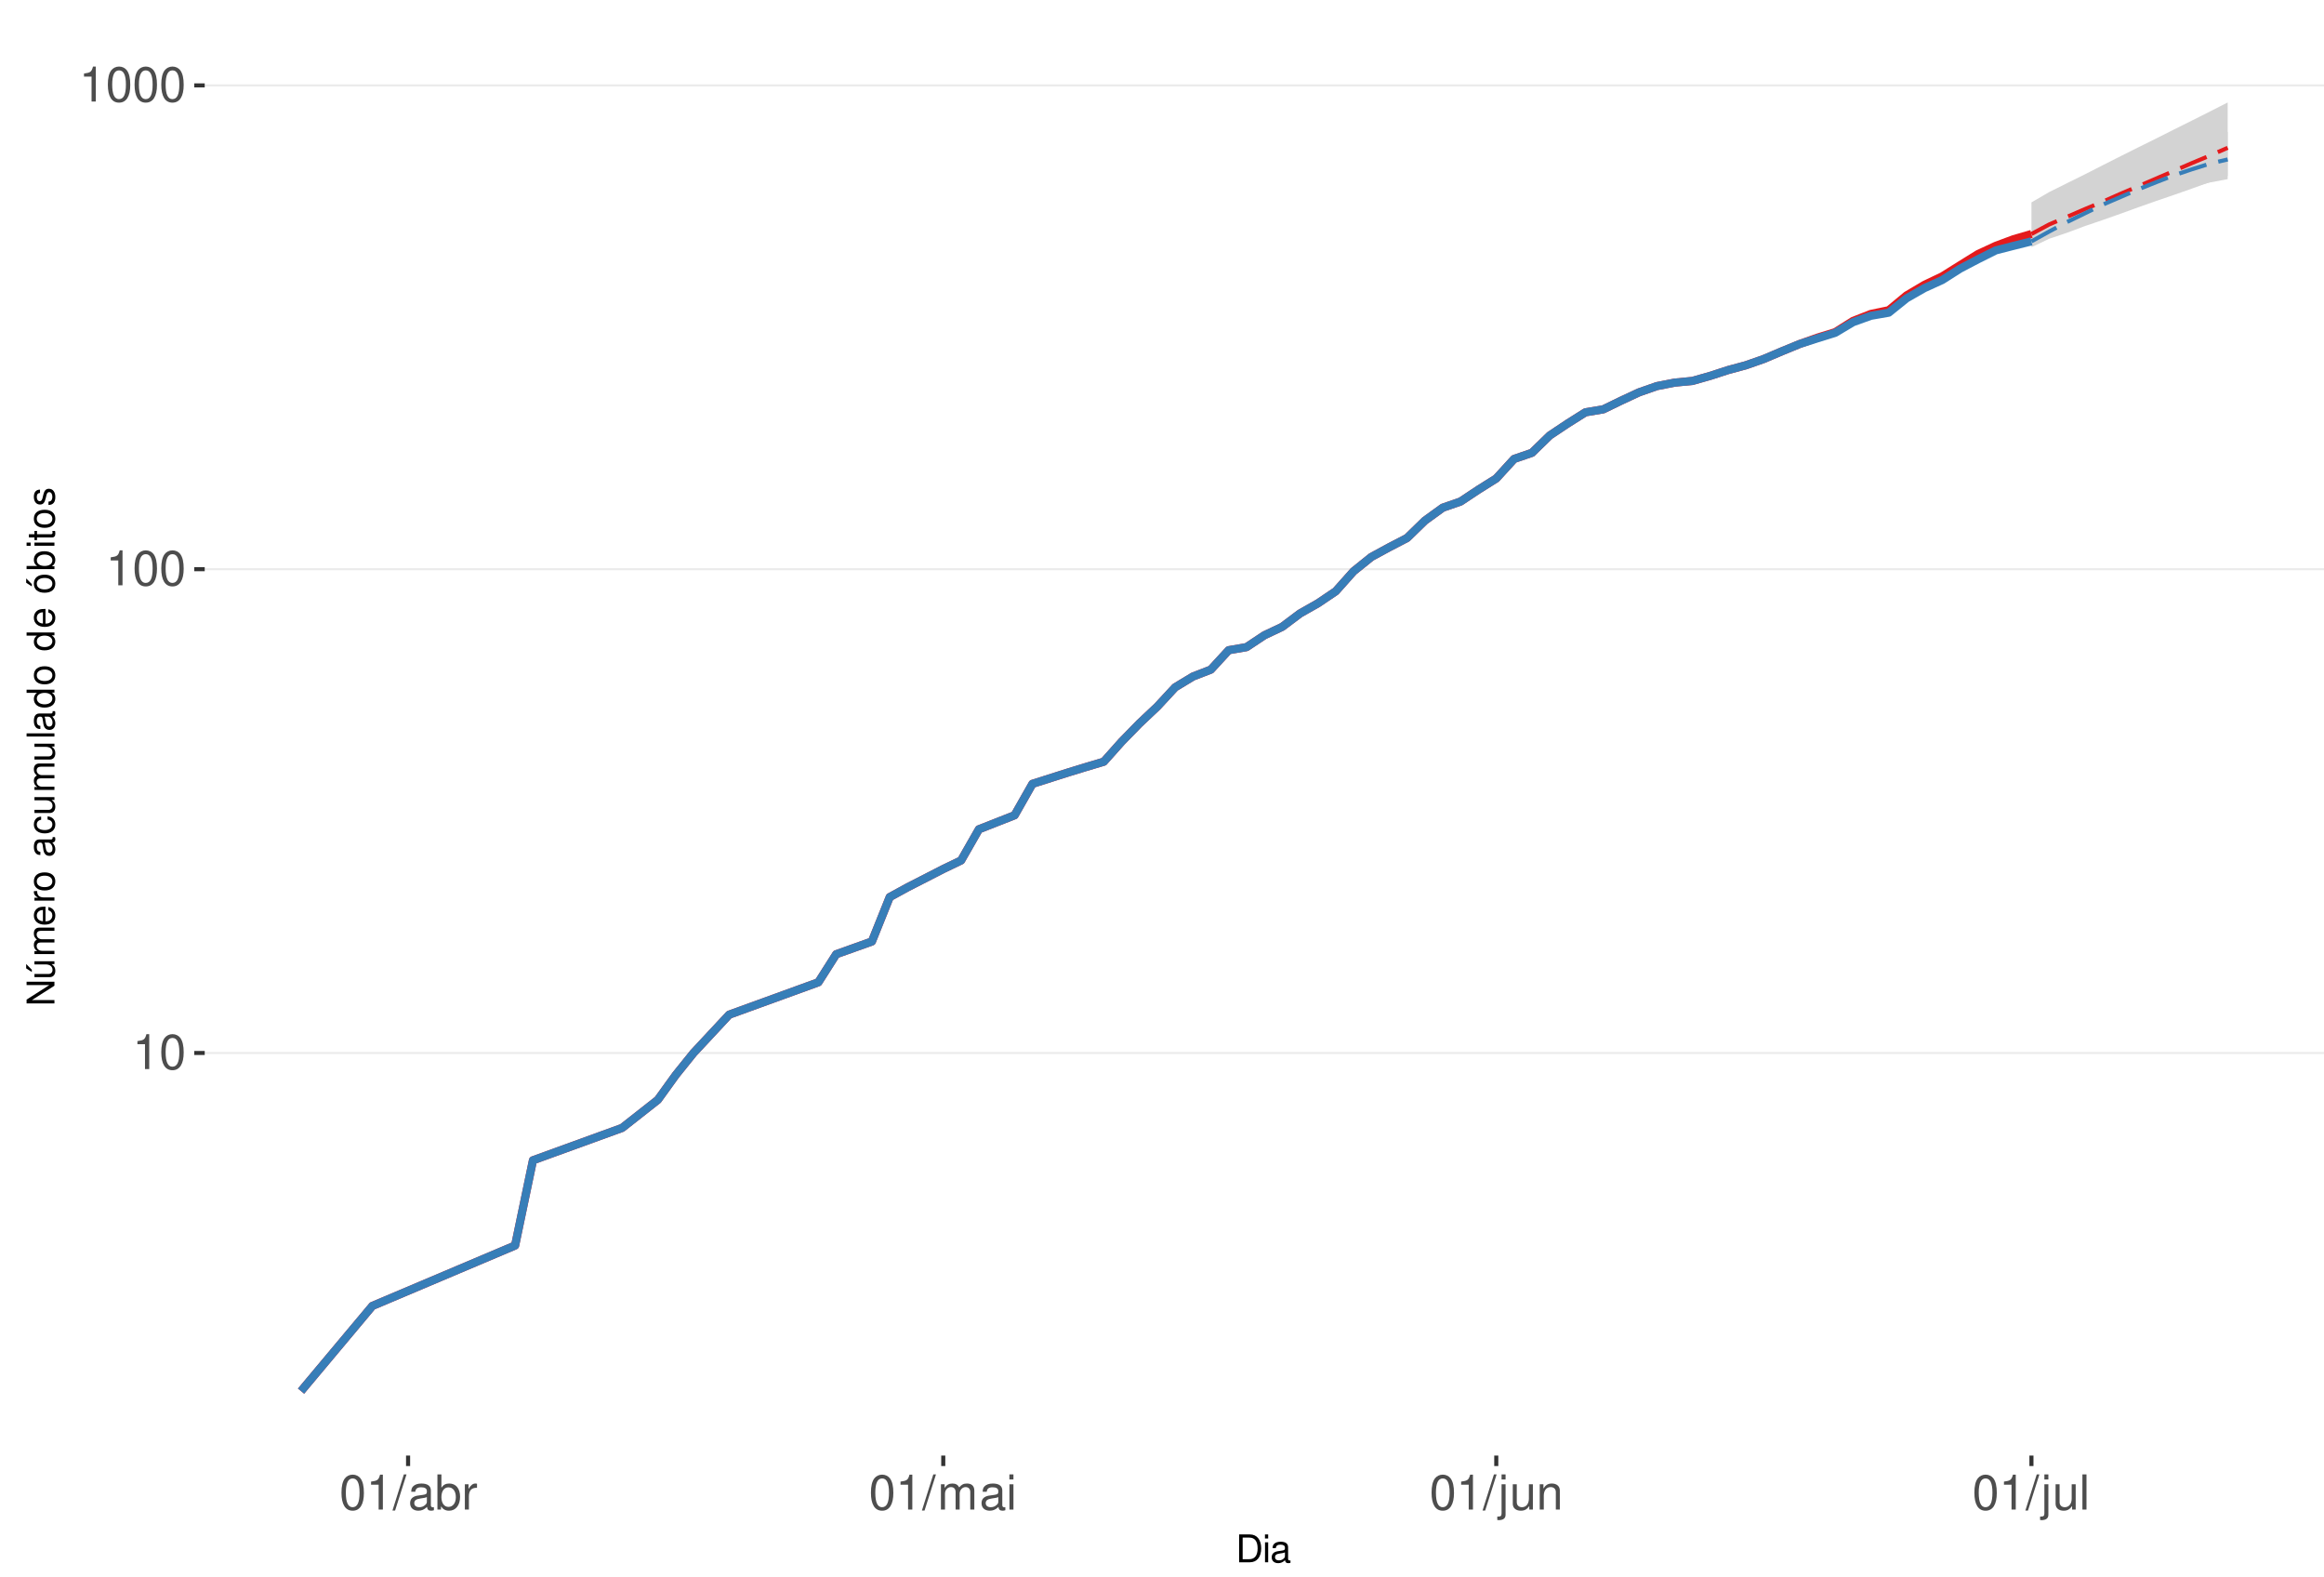
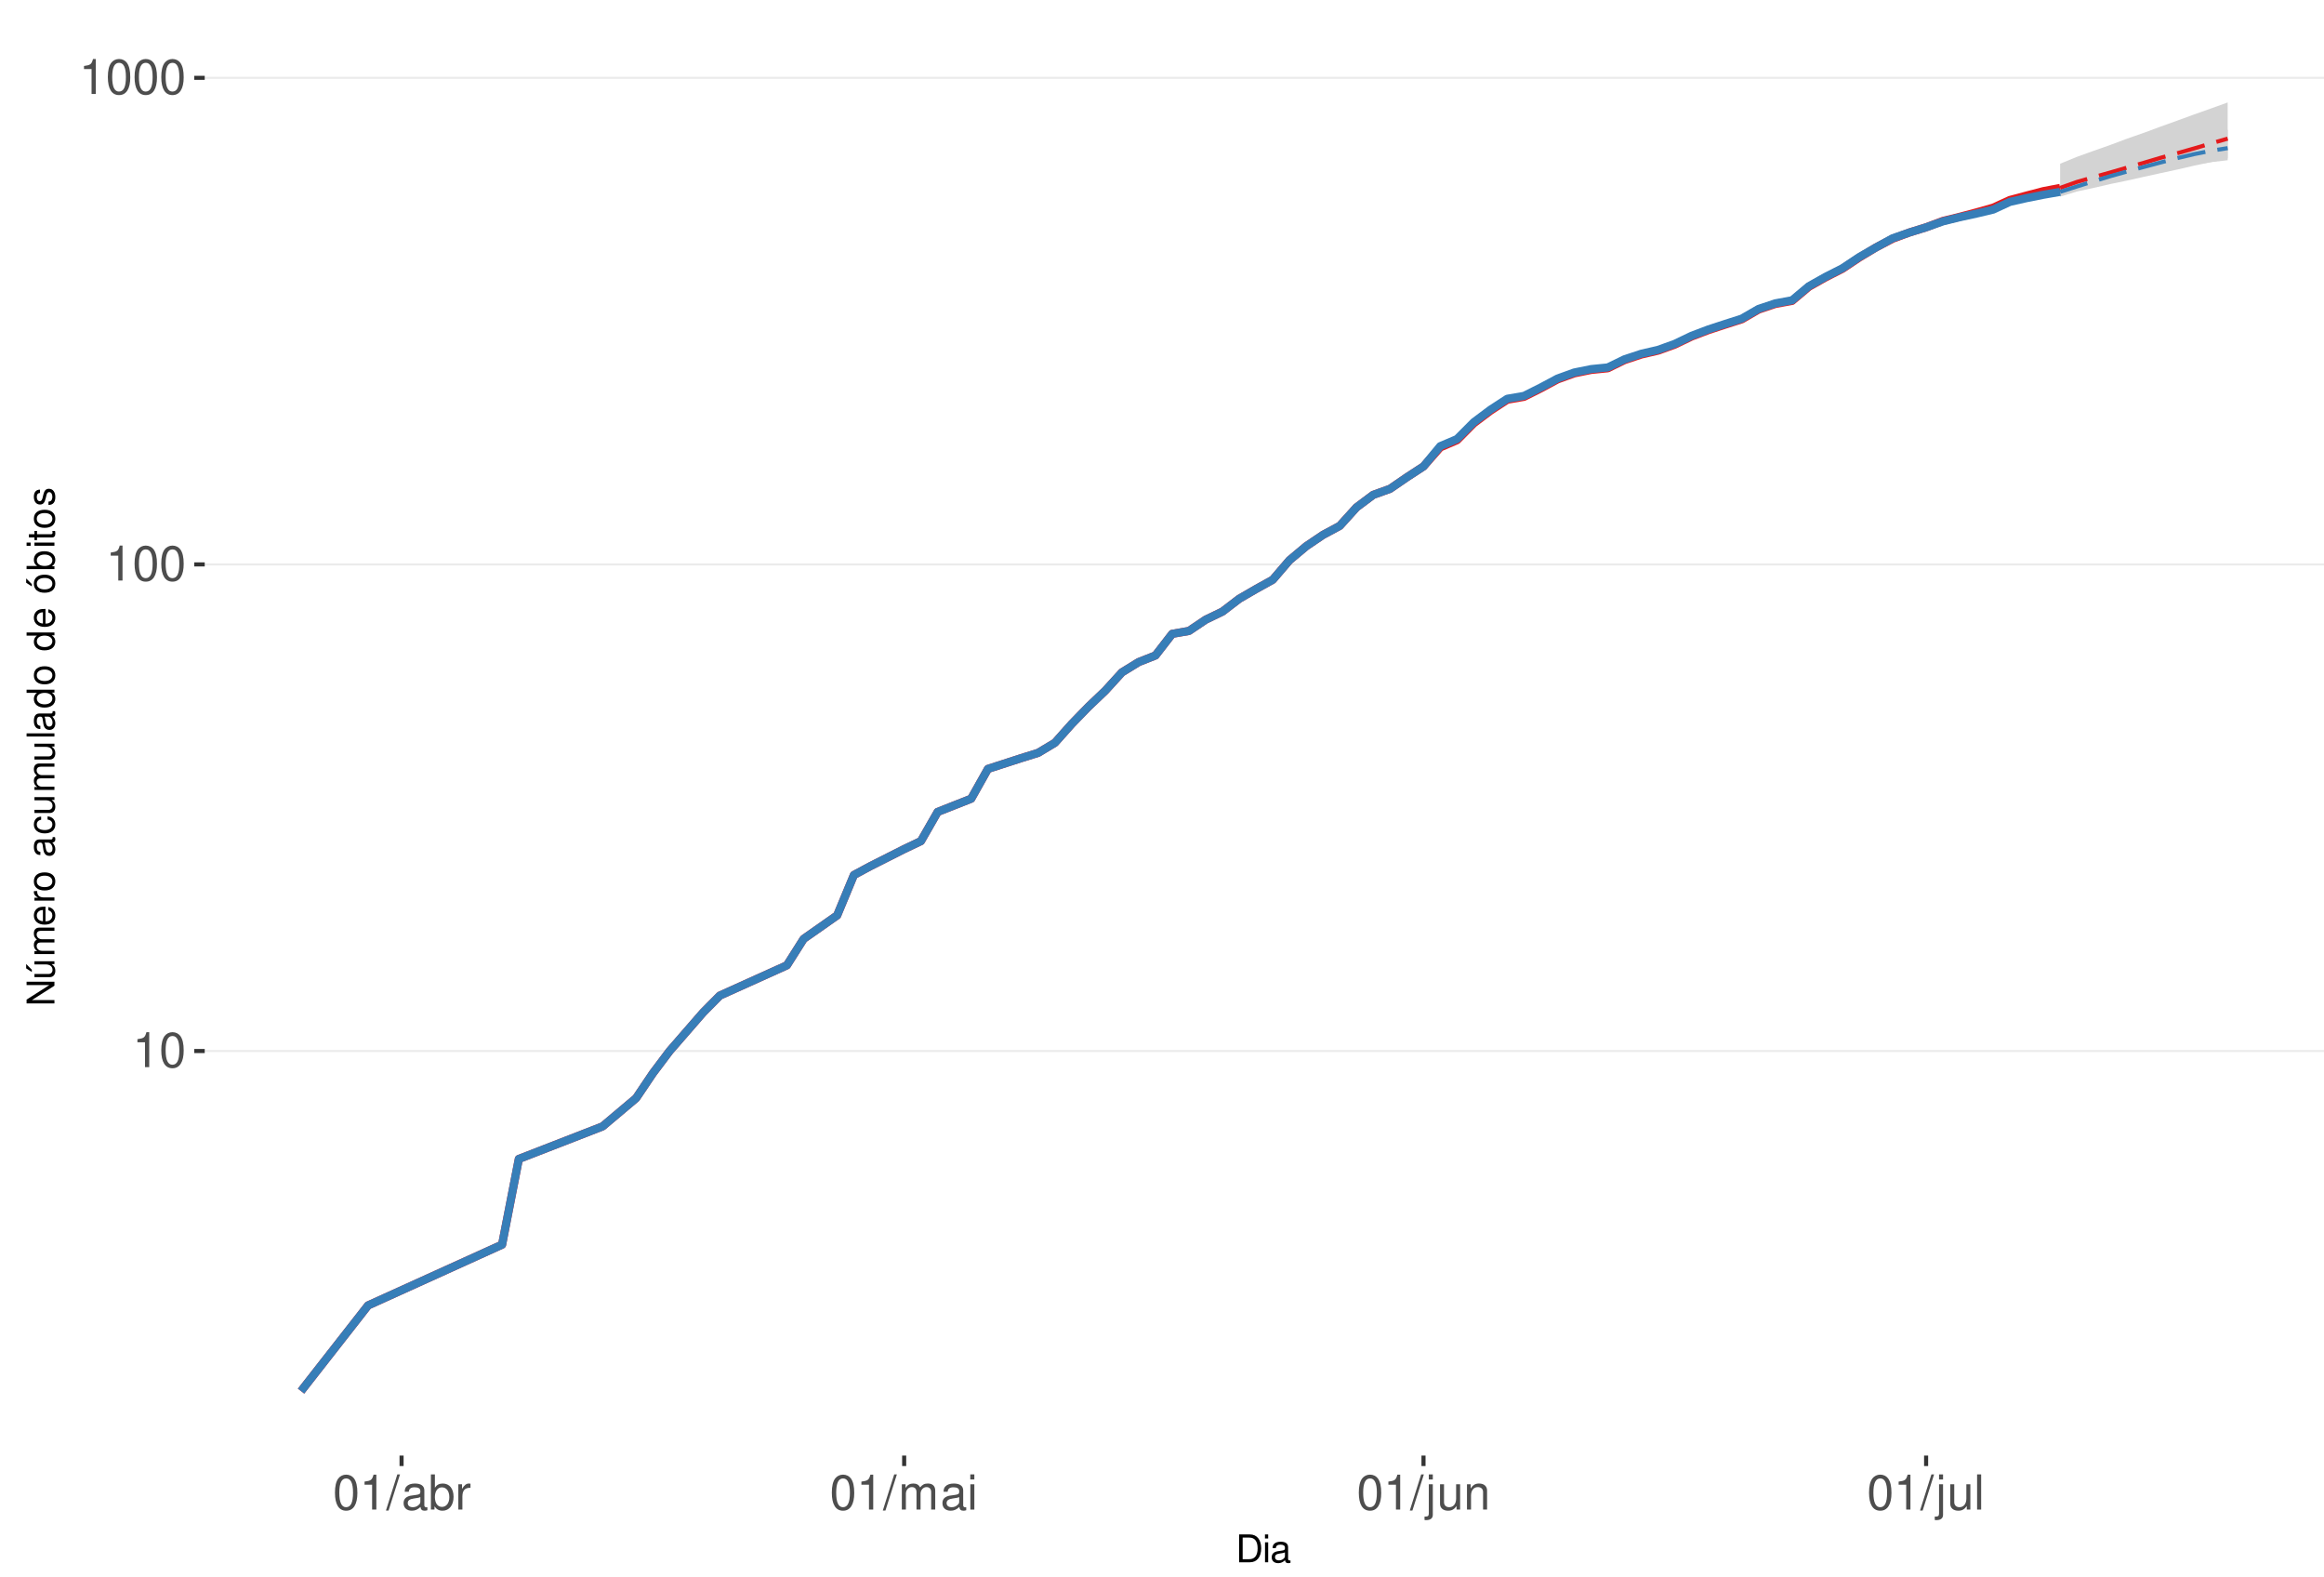
<svg xmlns="http://www.w3.org/2000/svg" xmlns:xlink="http://www.w3.org/1999/xlink" width="609pt" height="413pt" viewBox="0 0 609 413" version="1.1">
  <defs>
    <g>
      <symbol overflow="visible" id="glyph0-0">
        <path style="stroke:none;" d="" />
      </symbol>
      <symbol overflow="visible" id="glyph0-1">
        <path style="stroke:none;" d="M 3.281 -6.516 L 3.281 0 L 4.391 0 L 4.391 -9.156 L 3.656 -9.156 C 3.266 -7.75 3.016 -7.562 1.297 -7.328 L 1.297 -6.516 Z M 3.281 -6.516 " />
      </symbol>
      <symbol overflow="visible" id="glyph0-2">
        <path style="stroke:none;" d="M 3.484 -9.156 C 2.641 -9.156 1.891 -8.766 1.422 -8.156 C 0.828 -7.344 0.547 -6.125 0.547 -4.422 C 0.547 -1.344 1.562 0.297 3.484 0.297 C 5.375 0.297 6.422 -1.344 6.422 -4.359 C 6.422 -6.125 6.141 -7.312 5.547 -8.156 C 5.078 -8.781 4.328 -9.156 3.484 -9.156 Z M 3.484 -8.156 C 4.688 -8.156 5.281 -6.938 5.281 -4.453 C 5.281 -1.844 4.703 -0.625 3.453 -0.625 C 2.281 -0.625 1.688 -1.891 1.688 -4.422 C 1.688 -6.938 2.281 -8.156 3.484 -8.156 Z M 3.484 -8.156 " />
      </symbol>
      <symbol overflow="visible" id="glyph0-3">
        <path style="stroke:none;" d="M 2.891 -9.219 L -0.094 0.25 L 0.594 0.25 L 3.594 -9.219 Z M 2.891 -9.219 " />
      </symbol>
      <symbol overflow="visible" id="glyph0-4">
        <path style="stroke:none;" d="M 6.766 -0.625 C 6.656 -0.594 6.609 -0.594 6.547 -0.594 C 6.172 -0.594 5.969 -0.781 5.969 -1.109 L 5.969 -5.016 C 5.969 -6.188 5.109 -6.828 3.484 -6.828 C 2.5 -6.828 1.734 -6.547 1.281 -6.047 C 0.969 -5.703 0.844 -5.328 0.828 -4.672 L 1.891 -4.672 C 1.969 -5.484 2.453 -5.844 3.438 -5.844 C 4.406 -5.844 4.922 -5.5 4.922 -4.859 L 4.922 -4.578 C 4.906 -4.125 4.688 -3.969 3.828 -3.844 C 2.328 -3.656 2.094 -3.609 1.703 -3.438 C 0.922 -3.109 0.531 -2.531 0.531 -1.672 C 0.531 -0.469 1.359 0.297 2.703 0.297 C 3.547 0.297 4.219 0 4.969 -0.688 C 5.031 0 5.359 0.297 6.047 0.297 C 6.281 0.297 6.422 0.266 6.766 0.172 Z M 4.922 -2.094 C 4.922 -1.734 4.828 -1.516 4.5 -1.234 C 4.078 -0.828 3.562 -0.625 2.938 -0.625 C 2.109 -0.625 1.625 -1.031 1.625 -1.703 C 1.625 -2.391 2.094 -2.75 3.234 -2.906 C 4.359 -3.062 4.562 -3.109 4.922 -3.281 Z M 4.922 -2.094 " />
      </symbol>
      <symbol overflow="visible" id="glyph0-5">
        <path style="stroke:none;" d="M 0.688 -9.219 L 0.688 0 L 1.625 0 L 1.625 -0.844 C 2.141 -0.078 2.812 0.297 3.734 0.297 C 5.484 0.297 6.625 -1.141 6.625 -3.344 C 6.625 -5.5 5.547 -6.828 3.781 -6.828 C 2.875 -6.828 2.234 -6.484 1.734 -5.734 L 1.734 -9.219 Z M 3.578 -5.828 C 4.766 -5.828 5.516 -4.812 5.516 -3.234 C 5.516 -1.719 4.734 -0.703 3.578 -0.703 C 2.453 -0.703 1.734 -1.703 1.734 -3.266 C 1.734 -4.828 2.453 -5.828 3.578 -5.828 Z M 3.578 -5.828 " />
      </symbol>
      <symbol overflow="visible" id="glyph0-6">
        <path style="stroke:none;" d="M 0.875 -6.625 L 0.875 0 L 1.938 0 L 1.938 -3.438 C 1.953 -5.031 2.609 -5.75 4.062 -5.703 L 4.062 -6.781 C 3.891 -6.812 3.781 -6.828 3.656 -6.828 C 2.969 -6.828 2.453 -6.422 1.844 -5.422 L 1.844 -6.625 Z M 0.875 -6.625 " />
      </symbol>
      <symbol overflow="visible" id="glyph0-7">
        <path style="stroke:none;" d="M 0.891 -6.625 L 0.891 0 L 1.953 0 L 1.953 -4.156 C 1.953 -5.125 2.641 -5.891 3.5 -5.891 C 4.297 -5.891 4.734 -5.422 4.734 -4.562 L 4.734 0 L 5.797 0 L 5.797 -4.156 C 5.797 -5.125 6.5 -5.891 7.359 -5.891 C 8.125 -5.891 8.578 -5.406 8.578 -4.562 L 8.578 0 L 9.641 0 L 9.641 -4.969 C 9.641 -6.156 8.953 -6.828 7.719 -6.828 C 6.828 -6.828 6.297 -6.562 5.688 -5.812 C 5.297 -6.516 4.766 -6.828 3.891 -6.828 C 3.016 -6.828 2.422 -6.5 1.859 -5.688 L 1.859 -6.625 Z M 0.891 -6.625 " />
      </symbol>
      <symbol overflow="visible" id="glyph0-8">
        <path style="stroke:none;" d="M 1.891 -6.625 L 0.844 -6.625 L 0.844 0 L 1.891 0 Z M 1.891 -9.219 L 0.828 -9.219 L 0.828 -7.891 L 1.891 -7.891 Z M 1.891 -9.219 " />
      </symbol>
      <symbol overflow="visible" id="glyph0-9">
        <path style="stroke:none;" d="M 0.891 -6.625 L 0.891 0.969 C 0.891 1.625 0.688 1.828 0.031 1.828 C -0.047 1.828 -0.094 1.828 -0.234 1.828 L -0.234 2.719 C -0.094 2.75 -0.031 2.766 0.125 2.766 C 1.312 2.766 1.938 2.297 1.938 1.375 L 1.938 -6.625 Z M 1.938 -9.219 L 0.891 -9.219 L 0.891 -7.891 L 1.938 -7.891 Z M 1.938 -9.219 " />
      </symbol>
      <symbol overflow="visible" id="glyph0-10">
        <path style="stroke:none;" d="M 6.094 0 L 6.094 -6.625 L 5.047 -6.625 L 5.047 -2.875 C 5.047 -1.516 4.344 -0.625 3.234 -0.625 C 2.406 -0.625 1.875 -1.141 1.875 -1.938 L 1.875 -6.625 L 0.828 -6.625 L 0.828 -1.516 C 0.828 -0.422 1.641 0.297 2.938 0.297 C 3.906 0.297 4.531 -0.047 5.156 -0.922 L 5.156 0 Z M 6.094 0 " />
      </symbol>
      <symbol overflow="visible" id="glyph0-11">
        <path style="stroke:none;" d="M 0.891 -6.625 L 0.891 0 L 1.953 0 L 1.953 -3.656 C 1.953 -5.016 2.656 -5.891 3.75 -5.891 C 4.578 -5.891 5.109 -5.391 5.109 -4.594 L 5.109 0 L 6.156 0 L 6.156 -5.016 C 6.156 -6.109 5.344 -6.828 4.062 -6.828 C 3.078 -6.828 2.438 -6.438 1.859 -5.516 L 1.859 -6.625 Z M 0.891 -6.625 " />
      </symbol>
      <symbol overflow="visible" id="glyph0-12">
        <path style="stroke:none;" d="M 1.922 -9.219 L 0.859 -9.219 L 0.859 0 L 1.922 0 Z M 1.922 -9.219 " />
      </symbol>
      <symbol overflow="visible" id="glyph1-0">
        <path style="stroke:none;" d="" />
      </symbol>
      <symbol overflow="visible" id="glyph1-1">
        <path style="stroke:none;" d="M 0.891 0 L 3.703 0 C 5.547 0 6.672 -1.375 6.672 -3.656 C 6.672 -5.906 5.547 -7.297 3.703 -7.297 L 0.891 -7.297 Z M 1.812 -0.812 L 1.812 -6.469 L 3.547 -6.469 C 4.984 -6.469 5.734 -5.5 5.734 -3.641 C 5.734 -1.797 4.984 -0.812 3.547 -0.812 Z M 1.812 -0.812 " />
      </symbol>
      <symbol overflow="visible" id="glyph1-2">
        <path style="stroke:none;" d="M 1.5 -5.234 L 0.672 -5.234 L 0.672 0 L 1.5 0 Z M 1.5 -7.297 L 0.656 -7.297 L 0.656 -6.234 L 1.5 -6.234 Z M 1.5 -7.297 " />
      </symbol>
      <symbol overflow="visible" id="glyph1-3">
        <path style="stroke:none;" d="M 5.344 -0.484 C 5.266 -0.469 5.219 -0.469 5.172 -0.469 C 4.875 -0.469 4.719 -0.625 4.719 -0.875 L 4.719 -3.953 C 4.719 -4.891 4.047 -5.391 2.75 -5.391 C 1.984 -5.391 1.375 -5.172 1.016 -4.781 C 0.766 -4.516 0.672 -4.203 0.656 -3.688 L 1.484 -3.688 C 1.562 -4.328 1.938 -4.625 2.719 -4.625 C 3.484 -4.625 3.891 -4.344 3.891 -3.844 L 3.891 -3.625 C 3.875 -3.266 3.703 -3.125 3.016 -3.047 C 1.844 -2.891 1.656 -2.844 1.344 -2.719 C 0.734 -2.453 0.422 -2 0.422 -1.312 C 0.422 -0.375 1.078 0.234 2.141 0.234 C 2.797 0.234 3.328 0 3.922 -0.547 C 3.984 0 4.234 0.234 4.781 0.234 C 4.953 0.234 5.062 0.203 5.344 0.141 Z M 3.891 -1.656 C 3.891 -1.375 3.812 -1.203 3.562 -0.969 C 3.219 -0.656 2.812 -0.5 2.312 -0.5 C 1.672 -0.5 1.297 -0.812 1.297 -1.344 C 1.297 -1.891 1.656 -2.172 2.547 -2.297 C 3.438 -2.422 3.609 -2.453 3.891 -2.594 Z M 3.891 -1.656 " />
      </symbol>
      <symbol overflow="visible" id="glyph2-0">
        <path style="stroke:none;" d="" />
      </symbol>
      <symbol overflow="visible" id="glyph2-1">
        <path style="stroke:none;" d="M -7.297 -6.453 L -7.297 -5.578 L -1.328 -5.578 L -7.297 -1.766 L -7.297 -0.766 L 0 -0.766 L 0 -1.641 L -5.906 -1.641 L 0 -5.406 L 0 -6.453 Z M -7.297 -6.453 " />
      </symbol>
      <symbol overflow="visible" id="glyph2-2">
        <path style="stroke:none;" d="M 0 -4.812 L -5.234 -4.812 L -5.234 -3.984 L -2.266 -3.984 C -1.203 -3.984 -0.5 -3.438 -0.5 -2.562 C -0.5 -1.906 -0.906 -1.484 -1.531 -1.484 L -5.234 -1.484 L -5.234 -0.656 L -1.203 -0.656 C -0.328 -0.656 0.234 -1.297 0.234 -2.312 C 0.234 -3.094 -0.047 -3.578 -0.734 -4.062 L 0 -4.062 Z M -7.406 -2.953 L -5.922 -2 L -5.922 -2.594 L -7.406 -4.094 Z M -7.406 -2.953 " />
      </symbol>
      <symbol overflow="visible" id="glyph2-3">
        <path style="stroke:none;" d="M -5.234 -0.703 L 0 -0.703 L 0 -1.547 L -3.297 -1.547 C -4.047 -1.547 -4.656 -2.094 -4.656 -2.766 C -4.656 -3.391 -4.281 -3.734 -3.609 -3.734 L 0 -3.734 L 0 -4.578 L -3.297 -4.578 C -4.047 -4.578 -4.656 -5.125 -4.656 -5.812 C -4.656 -6.422 -4.266 -6.781 -3.609 -6.781 L 0 -6.781 L 0 -7.625 L -3.938 -7.625 C -4.875 -7.625 -5.391 -7.078 -5.391 -6.094 C -5.391 -5.406 -5.188 -4.984 -4.594 -4.484 C -5.156 -4.188 -5.391 -3.766 -5.391 -3.078 C -5.391 -2.375 -5.125 -1.906 -4.5 -1.469 L -5.234 -1.469 Z M -5.234 -0.703 " />
      </symbol>
      <symbol overflow="visible" id="glyph2-4">
        <path style="stroke:none;" d="M -2.344 -5.125 C -3.141 -5.125 -3.625 -5.062 -4.016 -4.922 C -4.875 -4.578 -5.391 -3.781 -5.391 -2.797 C -5.391 -1.344 -4.281 -0.406 -2.547 -0.406 C -0.812 -0.406 0.234 -1.297 0.234 -2.781 C 0.234 -3.984 -0.453 -4.812 -1.594 -5.016 L -1.594 -4.188 C -0.906 -3.953 -0.547 -3.484 -0.547 -2.812 C -0.547 -2.281 -0.781 -1.828 -1.219 -1.547 C -1.516 -1.344 -1.812 -1.281 -2.344 -1.266 Z M -3.016 -1.297 C -3.984 -1.359 -4.625 -1.953 -4.625 -2.797 C -4.625 -3.641 -3.953 -4.234 -3.016 -4.234 Z M -3.016 -1.297 " />
      </symbol>
      <symbol overflow="visible" id="glyph2-5">
        <path style="stroke:none;" d="M -5.234 -0.688 L 0 -0.688 L 0 -1.531 L -2.719 -1.531 C -3.984 -1.547 -4.547 -2.062 -4.516 -3.203 L -5.359 -3.203 C -5.375 -3.062 -5.391 -2.984 -5.391 -2.891 C -5.391 -2.344 -5.062 -1.938 -4.297 -1.453 L -5.234 -1.453 Z M -5.234 -0.688 " />
      </symbol>
      <symbol overflow="visible" id="glyph2-6">
        <path style="stroke:none;" d="M -5.391 -2.719 C -5.391 -1.234 -4.344 -0.359 -2.578 -0.359 C -0.812 -0.359 0.234 -1.234 0.234 -2.734 C 0.234 -4.203 -0.812 -5.094 -2.547 -5.094 C -4.359 -5.094 -5.391 -4.234 -5.391 -2.719 Z M -4.625 -2.734 C -4.625 -3.672 -3.844 -4.234 -2.547 -4.234 C -1.312 -4.234 -0.547 -3.656 -0.547 -2.734 C -0.547 -1.797 -1.312 -1.234 -2.578 -1.234 C -3.844 -1.234 -4.625 -1.797 -4.625 -2.734 Z M -4.625 -2.734 " />
      </symbol>
      <symbol overflow="visible" id="glyph2-7">
        <path style="stroke:none;" d="" />
      </symbol>
      <symbol overflow="visible" id="glyph2-8">
        <path style="stroke:none;" d="M -0.484 -5.344 C -0.469 -5.266 -0.469 -5.219 -0.469 -5.172 C -0.469 -4.875 -0.625 -4.719 -0.875 -4.719 L -3.953 -4.719 C -4.891 -4.719 -5.391 -4.047 -5.391 -2.75 C -5.391 -1.984 -5.172 -1.375 -4.781 -1.016 C -4.516 -0.766 -4.203 -0.672 -3.688 -0.656 L -3.688 -1.484 C -4.328 -1.562 -4.625 -1.938 -4.625 -2.719 C -4.625 -3.484 -4.344 -3.891 -3.844 -3.891 L -3.625 -3.891 C -3.266 -3.875 -3.125 -3.703 -3.047 -3.016 C -2.891 -1.844 -2.844 -1.656 -2.719 -1.344 C -2.453 -0.734 -2 -0.422 -1.312 -0.422 C -0.375 -0.422 0.234 -1.078 0.234 -2.141 C 0.234 -2.797 0 -3.328 -0.547 -3.922 C 0 -3.984 0.234 -4.234 0.234 -4.781 C 0.234 -4.953 0.203 -5.062 0.141 -5.344 Z M -1.656 -3.891 C -1.375 -3.891 -1.203 -3.812 -0.969 -3.562 C -0.656 -3.219 -0.5 -2.812 -0.5 -2.312 C -0.5 -1.672 -0.812 -1.297 -1.344 -1.297 C -1.891 -1.297 -2.172 -1.656 -2.297 -2.547 C -2.422 -3.438 -2.453 -3.609 -2.594 -3.891 Z M -1.656 -3.891 " />
      </symbol>
      <symbol overflow="visible" id="glyph2-9">
        <path style="stroke:none;" d="M -3.484 -4.703 C -3.984 -4.672 -4.312 -4.562 -4.609 -4.359 C -5.094 -4 -5.391 -3.375 -5.391 -2.641 C -5.391 -1.219 -4.266 -0.312 -2.531 -0.312 C -0.844 -0.312 0.234 -1.203 0.234 -2.625 C 0.234 -3.875 -0.516 -4.672 -1.797 -4.766 L -1.797 -3.938 C -0.953 -3.797 -0.547 -3.359 -0.547 -2.656 C -0.547 -1.734 -1.297 -1.188 -2.531 -1.188 C -3.844 -1.188 -4.625 -1.719 -4.625 -2.625 C -4.625 -3.328 -4.203 -3.766 -3.484 -3.875 Z M -3.484 -4.703 " />
      </symbol>
      <symbol overflow="visible" id="glyph2-10">
        <path style="stroke:none;" d="M 0 -4.812 L -5.234 -4.812 L -5.234 -3.984 L -2.266 -3.984 C -1.203 -3.984 -0.5 -3.438 -0.5 -2.562 C -0.5 -1.906 -0.906 -1.484 -1.531 -1.484 L -5.234 -1.484 L -5.234 -0.656 L -1.203 -0.656 C -0.328 -0.656 0.234 -1.297 0.234 -2.312 C 0.234 -3.094 -0.047 -3.578 -0.734 -4.062 L 0 -4.062 Z M 0 -4.812 " />
      </symbol>
      <symbol overflow="visible" id="glyph2-11">
        <path style="stroke:none;" d="M -7.297 -1.516 L -7.297 -0.688 L 0 -0.688 L 0 -1.516 Z M -7.297 -1.516 " />
      </symbol>
      <symbol overflow="visible" id="glyph2-12">
        <path style="stroke:none;" d="M -7.297 -4.953 L -7.297 -4.125 L -4.578 -4.125 C -5.109 -3.766 -5.391 -3.203 -5.391 -2.516 C -5.391 -1.156 -4.297 -0.266 -2.625 -0.266 C -0.859 -0.266 0.234 -1.125 0.234 -2.547 C 0.234 -3.266 -0.047 -3.766 -0.688 -4.203 L 0 -4.203 L 0 -4.953 Z M -4.609 -2.656 C -4.609 -3.547 -3.812 -4.125 -2.562 -4.125 C -1.344 -4.125 -0.547 -3.547 -0.547 -2.656 C -0.547 -1.734 -1.359 -1.125 -2.578 -1.125 C -3.797 -1.125 -4.609 -1.734 -4.609 -2.656 Z M -4.609 -2.656 " />
      </symbol>
      <symbol overflow="visible" id="glyph2-13">
        <path style="stroke:none;" d="M -5.391 -2.719 C -5.391 -1.234 -4.344 -0.359 -2.578 -0.359 C -0.812 -0.359 0.234 -1.234 0.234 -2.734 C 0.234 -4.203 -0.812 -5.094 -2.547 -5.094 C -4.359 -5.094 -5.391 -4.234 -5.391 -2.719 Z M -4.625 -2.734 C -4.625 -3.672 -3.844 -4.234 -2.547 -4.234 C -1.312 -4.234 -0.547 -3.656 -0.547 -2.734 C -0.547 -1.797 -1.312 -1.234 -2.578 -1.234 C -3.844 -1.234 -4.625 -1.797 -4.625 -2.734 Z M -7.406 -2.984 L -5.922 -2.016 L -5.922 -2.625 L -7.406 -4.109 Z M -7.406 -2.984 " />
      </symbol>
      <symbol overflow="visible" id="glyph2-14">
        <path style="stroke:none;" d="M -7.297 -0.547 L 0 -0.547 L 0 -1.297 L -0.672 -1.297 C -0.062 -1.688 0.234 -2.219 0.234 -2.953 C 0.234 -4.328 -0.906 -5.234 -2.641 -5.234 C -4.344 -5.234 -5.391 -4.375 -5.391 -2.984 C -5.391 -2.266 -5.125 -1.766 -4.531 -1.375 L -7.297 -1.375 Z M -4.609 -2.828 C -4.609 -3.766 -3.797 -4.359 -2.547 -4.359 C -1.359 -4.359 -0.547 -3.734 -0.547 -2.828 C -0.547 -1.938 -1.344 -1.375 -2.578 -1.375 C -3.812 -1.375 -4.609 -1.938 -4.609 -2.828 Z M -4.609 -2.828 " />
      </symbol>
      <symbol overflow="visible" id="glyph2-15">
        <path style="stroke:none;" d="M -5.234 -1.5 L -5.234 -0.672 L 0 -0.672 L 0 -1.5 Z M -7.297 -1.5 L -7.297 -0.656 L -6.234 -0.656 L -6.234 -1.5 Z M -7.297 -1.5 " />
      </symbol>
      <symbol overflow="visible" id="glyph2-16">
        <path style="stroke:none;" d="M -5.234 -2.547 L -5.234 -1.688 L -6.688 -1.688 L -6.688 -0.844 L -5.234 -0.844 L -5.234 -0.141 L -4.562 -0.141 L -4.562 -0.844 L -0.594 -0.844 C -0.062 -0.844 0.234 -1.203 0.234 -1.859 C 0.234 -2.078 0.203 -2.266 0.156 -2.547 L -0.547 -2.547 C -0.516 -2.422 -0.5 -2.312 -0.5 -2.141 C -0.5 -1.781 -0.594 -1.688 -0.969 -1.688 L -4.562 -1.688 L -4.562 -2.547 Z M -5.234 -2.547 " />
      </symbol>
      <symbol overflow="visible" id="glyph2-17">
        <path style="stroke:none;" d="M -3.781 -4.375 C -4.812 -4.375 -5.391 -3.688 -5.391 -2.484 C -5.391 -1.266 -4.766 -0.469 -3.797 -0.469 C -2.969 -0.469 -2.578 -0.891 -2.281 -2.125 L -2.094 -2.906 C -1.953 -3.484 -1.734 -3.719 -1.375 -3.719 C -0.875 -3.719 -0.547 -3.234 -0.547 -2.5 C -0.547 -2.047 -0.672 -1.672 -0.891 -1.453 C -1.047 -1.328 -1.188 -1.266 -1.562 -1.219 L -1.562 -0.344 C -0.344 -0.375 0.234 -1.062 0.234 -2.438 C 0.234 -3.75 -0.422 -4.594 -1.438 -4.594 C -2.203 -4.594 -2.641 -4.156 -2.891 -3.109 L -3.078 -2.312 C -3.234 -1.625 -3.453 -1.344 -3.828 -1.344 C -4.312 -1.344 -4.625 -1.766 -4.625 -2.453 C -4.625 -3.125 -4.328 -3.484 -3.781 -3.5 Z M -3.781 -4.375 " />
      </symbol>
    </g>
    <clipPath id="clip1">
      <path d="M 53.645 9.961 L 609 9.961 L 609 381.328 L 53.645 381.328 Z M 53.645 9.961 " />
    </clipPath>
    <clipPath id="clip2">
-       <path d="M 53.645 275 L 609 275 L 609 277 L 53.645 277 Z M 53.645 275 " />
+       <path d="M 53.645 275 L 609 275 L 609 276 L 53.645 276 Z M 53.645 275 " />
    </clipPath>
    <clipPath id="clip3">
-       <path d="M 53.645 148 L 609 148 L 609 150 L 53.645 150 Z M 53.645 148 " />
+       <path d="M 53.645 147 L 609 147 L 609 149 L 53.645 149 Z M 53.645 147 " />
    </clipPath>
    <clipPath id="clip4">
-       <path d="M 53.645 22 L 609 22 L 609 23 L 53.645 23 Z M 53.645 22 " />
+       <path d="M 53.645 20 L 609 20 L 609 21 L 53.645 21 Z M 53.645 20 " />
    </clipPath>
  </defs>
  <g id="surface245">
    <rect x="0" y="0" width="609" height="413" style="fill:rgb(100%,100%,100%);fill-opacity:1;stroke:none;" />
    <rect x="0" y="0" width="609" height="413" style="fill:rgb(100%,100%,100%);fill-opacity:1;stroke:none;" />
    <path style="fill:none;stroke-width:1.067;stroke-linecap:round;stroke-linejoin:round;stroke:rgb(100%,100%,100%);stroke-opacity:1;stroke-miterlimit:10;" d="M 0 413 L 609 413 L 609 0 L 0 0 Z M 0 413 " />
    <g clip-path="url(#clip1)" clip-rule="nonzero">
      <path style=" stroke:none;fill-rule:nonzero;fill:rgb(100%,100%,100%);fill-opacity:1;" d="M 53.645 381.328 L 609 381.328 L 609 9.961 L 53.645 9.961 Z M 53.645 381.328 " />
    </g>
    <g clip-path="url(#clip2)" clip-rule="nonzero">
-       <path style="fill:none;stroke-width:0.533;stroke-linecap:butt;stroke-linejoin:round;stroke:rgb(92.157%,92.157%,92.157%);stroke-opacity:1;stroke-miterlimit:10;" d="M 53.645 275.859 L 609 275.859 " />
+       <path style="fill:none;stroke-width:0.533;stroke-linecap:butt;stroke-linejoin:round;stroke:rgb(92.157%,92.157%,92.157%);stroke-opacity:1;stroke-miterlimit:10;" d="M 53.645 275.348 L 609 275.348 " />
    </g>
    <g clip-path="url(#clip3)" clip-rule="nonzero">
-       <path style="fill:none;stroke-width:0.533;stroke-linecap:butt;stroke-linejoin:round;stroke:rgb(92.157%,92.157%,92.157%);stroke-opacity:1;stroke-miterlimit:10;" d="M 53.645 149.117 L 609 149.117 " />
+       <path style="fill:none;stroke-width:0.533;stroke-linecap:butt;stroke-linejoin:round;stroke:rgb(92.157%,92.157%,92.157%);stroke-opacity:1;stroke-miterlimit:10;" d="M 53.645 147.867 L 609 147.867 " />
    </g>
    <g clip-path="url(#clip4)" clip-rule="nonzero">
-       <path style="fill:none;stroke-width:0.533;stroke-linecap:butt;stroke-linejoin:round;stroke:rgb(92.157%,92.157%,92.157%);stroke-opacity:1;stroke-miterlimit:10;" d="M 53.645 22.371 L 609 22.371 " />
-     </g>
-     <path style=" stroke:none;fill-rule:nonzero;fill:rgb(82.745%,82.745%,82.745%);fill-opacity:1;" d="M 532.336 53.023 L 537.008 50.309 L 541.684 47.98 L 546.359 45.664 L 551.035 43.277 L 555.707 40.914 L 560.383 38.574 L 565.059 36.262 L 569.734 33.902 L 574.406 31.578 L 579.082 29.223 L 583.758 26.844 L 583.758 46.086 L 579.082 47.719 L 574.406 49.402 L 569.734 51.043 L 565.059 52.641 L 560.383 54.289 L 555.707 55.984 L 551.035 57.633 L 546.359 59.223 L 541.684 60.969 L 537.008 62.543 L 532.336 64.758 Z M 532.336 53.023 " />
-     <path style=" stroke:none;fill-rule:nonzero;fill:rgb(82.745%,82.745%,82.745%);fill-opacity:1;" d="M 532.336 63.234 L 537.008 59.543 L 541.684 56.188 L 546.359 52.93 L 551.035 49.941 L 555.707 47.195 L 560.383 44.582 L 565.059 42.164 L 569.734 39.848 L 574.406 37.77 L 579.082 35.906 L 583.758 34.52 L 583.758 46.938 L 579.082 47.805 L 574.406 48.953 L 569.734 50.215 L 565.059 51.602 L 560.383 53.023 L 555.707 54.582 L 551.035 56.086 L 546.359 57.734 L 541.684 59.543 L 537.008 61.301 Z M 532.336 63.234 " />
-     <path style="fill:none;stroke-width:2.134;stroke-linecap:butt;stroke-linejoin:round;stroke:rgb(89.412%,10.196%,10.98%);stroke-opacity:1;stroke-miterlimit:10;" d="M 78.887 364.449 L 97.586 342.129 L 134.984 326.297 L 139.66 303.977 L 163.031 295.492 L 172.383 288.141 L 177.059 281.66 L 181.73 275.859 L 191.082 265.824 L 214.453 257.34 L 219.129 249.988 L 228.48 246.652 L 233.152 235.02 L 237.828 232.461 L 247.18 227.668 L 251.852 225.422 L 256.527 217.254 L 265.875 213.582 L 270.551 205.352 L 279.902 202.375 L 284.574 200.945 L 289.25 199.551 L 293.926 194.305 L 298.598 189.516 L 303.273 185.109 L 307.949 180.059 L 312.625 177.234 L 317.297 175.43 L 321.973 170.344 L 326.648 169.539 L 331.324 166.438 L 335.996 164.223 L 340.672 160.715 L 345.348 158.062 L 350.02 154.914 L 354.695 149.668 L 359.371 145.91 L 364.047 143.371 L 368.719 140.945 L 373.395 136.395 L 378.07 133.008 L 382.746 131.387 L 387.418 128.285 L 392.094 125.348 L 396.77 120.234 L 401.441 118.629 L 406.117 114.078 L 410.793 110.961 L 415.469 108.016 L 420.141 107.238 L 424.816 104.969 L 429.492 102.793 L 434.168 101.156 L 438.84 100.242 L 443.516 99.793 L 448.191 98.461 L 452.863 96.945 L 457.539 95.68 L 462.215 94.039 L 466.891 92.051 L 471.562 90.133 L 476.238 88.461 L 480.914 87.016 L 485.586 84.07 L 490.262 82.242 L 494.938 81.27 L 499.613 77.398 L 504.285 74.629 L 508.961 72.398 L 513.637 69.473 L 518.312 66.57 L 522.984 64.402 L 527.66 62.66 L 532.336 61.301 " />
-     <path style="fill:none;stroke-width:1.067;stroke-linecap:butt;stroke-linejoin:round;stroke:rgb(89.412%,10.196%,10.98%);stroke-opacity:1;stroke-dasharray:7.469,3.201;stroke-miterlimit:10;" d="M 532.336 61.301 L 537.008 58.793 L 541.684 56.801 L 546.359 54.781 L 551.035 52.832 L 555.707 50.766 L 560.383 48.773 L 565.059 46.766 L 569.734 44.746 L 574.406 42.719 L 579.082 40.762 L 583.758 38.723 " />
-     <path style="fill:none;stroke-width:2.134;stroke-linecap:butt;stroke-linejoin:round;stroke:rgb(21.569%,49.412%,72.157%);stroke-opacity:1;stroke-miterlimit:10;" d="M 78.887 364.449 L 97.586 342.129 L 134.984 326.297 L 139.66 303.977 L 163.031 295.492 L 172.383 288.141 L 177.059 281.66 L 181.73 275.859 L 191.082 265.824 L 214.453 257.34 L 219.129 249.988 L 228.48 246.652 L 233.152 235.02 L 237.828 232.461 L 247.18 227.668 L 251.852 225.422 L 256.527 217.254 L 265.875 213.582 L 270.551 205.352 L 279.902 202.375 L 284.574 200.945 L 289.25 199.551 L 293.926 194.305 L 298.598 189.516 L 303.273 185.109 L 307.949 180.059 L 312.625 177.234 L 317.297 175.43 L 321.973 170.344 L 326.648 169.539 L 331.324 166.438 L 335.996 164.223 L 340.672 160.715 L 345.348 158.062 L 350.02 154.914 L 354.695 149.668 L 359.371 145.91 L 364.047 143.371 L 368.719 140.945 L 373.395 136.395 L 378.07 133.008 L 382.746 131.387 L 387.418 128.285 L 392.094 125.348 L 396.77 120.234 L 401.441 118.629 L 406.117 114.078 L 410.793 110.961 L 415.469 108.016 L 420.141 107.238 L 424.816 104.969 L 429.492 102.793 L 434.168 101.156 L 438.84 100.242 L 443.516 99.793 L 448.191 98.461 L 452.863 96.945 L 457.539 95.68 L 462.215 94.039 L 466.891 92.051 L 471.562 90.133 L 476.238 88.645 L 480.914 87.195 L 485.586 84.406 L 490.262 82.734 L 494.938 81.918 L 499.613 78.152 L 504.285 75.488 L 508.961 73.363 L 513.637 70.387 L 518.312 67.938 L 522.984 65.598 L 527.66 64.402 L 532.336 63.234 " />
-     <path style="fill:none;stroke-width:1.067;stroke-linecap:butt;stroke-linejoin:round;stroke:rgb(21.569%,49.412%,72.157%);stroke-opacity:1;stroke-dasharray:7.469,3.201;stroke-miterlimit:10;" d="M 532.336 63.234 L 537.008 60.637 L 541.684 58.156 L 546.359 55.883 L 551.035 53.605 L 555.707 51.602 L 560.383 49.582 L 565.059 47.719 L 569.734 45.914 L 574.406 44.336 L 579.082 42.879 L 583.758 41.77 " />
-     <g style="fill:rgb(30.196%,30.196%,30.196%);fill-opacity:1;">
-       <use xlink:href="#glyph0-1" x="34.715" y="280.081" />
-       <use xlink:href="#glyph0-2" x="41.715" y="280.081" />
-     </g>
-     <g style="fill:rgb(30.196%,30.196%,30.196%);fill-opacity:1;">
-       <use xlink:href="#glyph0-1" x="27.715" y="153.339" />
-       <use xlink:href="#glyph0-2" x="34.715" y="153.339" />
-       <use xlink:href="#glyph0-2" x="41.715" y="153.339" />
-     </g>
-     <g style="fill:rgb(30.196%,30.196%,30.196%);fill-opacity:1;">
-       <use xlink:href="#glyph0-1" x="20.715" y="26.593" />
-       <use xlink:href="#glyph0-2" x="27.715" y="26.593" />
-       <use xlink:href="#glyph0-2" x="34.715" y="26.593" />
-       <use xlink:href="#glyph0-2" x="41.715" y="26.593" />
-     </g>
-     <path style="fill:none;stroke-width:1.067;stroke-linecap:butt;stroke-linejoin:round;stroke:rgb(20%,20%,20%);stroke-opacity:1;stroke-miterlimit:10;" d="M 50.906 275.859 L 53.645 275.859 " />
-     <path style="fill:none;stroke-width:1.067;stroke-linecap:butt;stroke-linejoin:round;stroke:rgb(20%,20%,20%);stroke-opacity:1;stroke-miterlimit:10;" d="M 50.906 149.117 L 53.645 149.117 " />
-     <path style="fill:none;stroke-width:1.067;stroke-linecap:butt;stroke-linejoin:round;stroke:rgb(20%,20%,20%);stroke-opacity:1;stroke-miterlimit:10;" d="M 50.906 22.371 L 53.645 22.371 " />
-     <path style="fill:none;stroke-width:1.067;stroke-linecap:butt;stroke-linejoin:round;stroke:rgb(20%,20%,20%);stroke-opacity:1;stroke-miterlimit:10;" d="M 106.938 384.07 L 106.938 381.328 " />
-     <path style="fill:none;stroke-width:1.067;stroke-linecap:butt;stroke-linejoin:round;stroke:rgb(20%,20%,20%);stroke-opacity:1;stroke-miterlimit:10;" d="M 247.18 384.07 L 247.18 381.328 " />
-     <path style="fill:none;stroke-width:1.067;stroke-linecap:butt;stroke-linejoin:round;stroke:rgb(20%,20%,20%);stroke-opacity:1;stroke-miterlimit:10;" d="M 392.094 384.07 L 392.094 381.328 " />
-     <path style="fill:none;stroke-width:1.067;stroke-linecap:butt;stroke-linejoin:round;stroke:rgb(20%,20%,20%);stroke-opacity:1;stroke-miterlimit:10;" d="M 532.336 384.07 L 532.336 381.328 " />
-     <g style="fill:rgb(30.196%,30.196%,30.196%);fill-opacity:1;">
-       <use xlink:href="#glyph0-2" x="88.938" y="395.483" />
-       <use xlink:href="#glyph0-1" x="95.938" y="395.483" />
-       <use xlink:href="#glyph0-3" x="102.938" y="395.483" />
-       <use xlink:href="#glyph0-4" x="106.938" y="395.483" />
-       <use xlink:href="#glyph0-5" x="113.938" y="395.483" />
-       <use xlink:href="#glyph0-6" x="120.938" y="395.483" />
-     </g>
-     <g style="fill:rgb(30.196%,30.196%,30.196%);fill-opacity:1;">
-       <use xlink:href="#glyph0-2" x="227.68" y="395.483" />
-       <use xlink:href="#glyph0-1" x="234.68" y="395.483" />
-       <use xlink:href="#glyph0-3" x="241.68" y="395.483" />
-       <use xlink:href="#glyph0-7" x="245.68" y="395.483" />
-       <use xlink:href="#glyph0-4" x="256.68" y="395.483" />
-       <use xlink:href="#glyph0-8" x="263.68" y="395.483" />
-     </g>
-     <g style="fill:rgb(30.196%,30.196%,30.196%);fill-opacity:1;">
-       <use xlink:href="#glyph0-2" x="374.594" y="395.483" />
-       <use xlink:href="#glyph0-1" x="381.594" y="395.483" />
-       <use xlink:href="#glyph0-3" x="388.594" y="395.483" />
-       <use xlink:href="#glyph0-9" x="392.594" y="395.483" />
-       <use xlink:href="#glyph0-10" x="395.594" y="395.483" />
-       <use xlink:href="#glyph0-11" x="402.594" y="395.483" />
-     </g>
-     <g style="fill:rgb(30.196%,30.196%,30.196%);fill-opacity:1;">
-       <use xlink:href="#glyph0-2" x="516.836" y="395.483" />
-       <use xlink:href="#glyph0-1" x="523.836" y="395.483" />
-       <use xlink:href="#glyph0-3" x="530.836" y="395.483" />
-       <use xlink:href="#glyph0-9" x="534.836" y="395.483" />
-       <use xlink:href="#glyph0-10" x="537.836" y="395.483" />
-       <use xlink:href="#glyph0-12" x="544.836" y="395.483" />
+       <path style="fill:none;stroke-width:0.533;stroke-linecap:butt;stroke-linejoin:round;stroke:rgb(92.157%,92.157%,92.157%);stroke-opacity:1;stroke-miterlimit:10;" d="M 53.645 20.391 L 609 20.391 " />
+     </g>
+     <path style=" stroke:none;fill-rule:nonzero;fill:rgb(82.745%,82.745%,82.745%);fill-opacity:1;" d="M 539.855 42.895 L 544.246 41.094 L 548.637 39.508 L 553.027 37.965 L 557.414 36.316 L 561.805 34.789 L 566.195 33.16 L 570.586 31.582 L 574.977 29.977 L 579.367 28.422 L 583.758 26.844 L 583.758 41.5 L 579.367 42.48 L 574.977 43.395 L 570.586 44.41 L 566.195 45.359 L 561.805 46.324 L 557.414 47.305 L 553.027 48.211 L 548.637 49.227 L 544.246 50.168 L 539.855 51.512 Z M 539.855 42.895 " />
+     <path style=" stroke:none;fill-rule:nonzero;fill:rgb(82.745%,82.745%,82.745%);fill-opacity:1;" d="M 539.855 50.262 L 544.246 48.211 L 548.637 46.148 L 553.027 44.324 L 557.414 42.48 L 561.805 40.773 L 566.195 39.195 L 570.586 37.664 L 574.977 36.172 L 579.367 34.934 L 583.758 34.004 L 583.758 41.988 L 579.367 42.48 L 574.977 43.145 L 570.586 43.902 L 566.195 44.668 L 561.805 45.531 L 557.414 46.41 L 553.027 47.305 L 548.637 48.305 L 544.246 49.227 Z M 539.855 50.262 " />
+     <path style="fill:none;stroke-width:2.134;stroke-linecap:butt;stroke-linejoin:round;stroke:rgb(89.412%,10.196%,10.98%);stroke-opacity:1;stroke-miterlimit:10;" d="M 78.887 364.449 L 96.449 342 L 131.57 326.074 L 135.961 303.625 L 157.91 295.094 L 166.691 287.699 L 171.082 281.18 L 175.473 275.348 L 184.254 265.25 L 188.641 260.82 L 206.203 252.898 L 210.594 245.969 L 219.375 239.812 L 223.766 229.234 L 228.152 226.879 L 236.934 222.445 L 241.324 220.355 L 245.715 212.707 L 254.496 209.246 L 258.887 201.438 L 267.664 198.598 L 272.055 197.23 L 276.445 194.594 L 280.836 189.668 L 285.227 185.148 L 289.617 180.965 L 294.008 176.148 L 298.395 173.449 L 302.785 171.719 L 307.176 166.055 L 311.566 165.293 L 315.957 162.34 L 320.348 160.223 L 324.738 156.867 L 329.129 154.32 L 333.52 151.887 L 337.906 146.773 L 342.297 143.098 L 346.688 140.133 L 351.078 137.773 L 355.469 132.918 L 359.859 129.637 L 364.25 128.066 L 368.641 125.055 L 373.027 122.195 L 377.418 117.203 L 381.809 115.328 L 386.199 110.895 L 390.59 107.59 L 394.98 104.723 L 399.371 103.965 L 403.762 101.758 L 408.148 99.398 L 412.539 97.809 L 416.93 96.918 L 421.32 96.48 L 425.711 94.332 L 430.102 92.879 L 434.492 91.863 L 438.883 90.277 L 443.273 88.164 L 447.66 86.496 L 452.051 85.055 L 456.441 83.648 L 460.832 81.102 L 465.223 79.629 L 469.613 78.828 L 474.004 75.137 L 478.395 72.664 L 482.781 70.434 L 487.172 67.504 L 491.562 64.844 L 495.953 62.547 L 500.344 60.91 L 504.734 59.547 L 509.125 57.887 L 513.516 56.809 L 517.902 55.645 L 522.293 54.402 L 526.684 52.395 L 531.074 51.223 L 535.465 50.074 L 539.855 49.227 " />
+     <path style="fill:none;stroke-width:1.067;stroke-linecap:butt;stroke-linejoin:round;stroke:rgb(89.412%,10.196%,10.98%);stroke-opacity:1;stroke-dasharray:7.469,3.201;stroke-miterlimit:10;" d="M 539.855 49.227 L 544.246 47.668 L 548.637 46.41 L 553.027 45.184 L 557.414 43.902 L 561.805 42.645 L 566.195 41.336 L 570.586 40.137 L 574.977 38.887 L 579.367 37.586 L 583.758 36.316 " />
+     <path style="fill:none;stroke-width:2.134;stroke-linecap:butt;stroke-linejoin:round;stroke:rgb(21.569%,49.412%,72.157%);stroke-opacity:1;stroke-miterlimit:10;" d="M 78.887 364.449 L 96.449 342 L 131.57 326.074 L 135.961 303.625 L 157.91 295.094 L 166.691 287.699 L 171.082 281.18 L 175.473 275.348 L 184.254 265.25 L 188.641 260.82 L 206.203 252.898 L 210.594 245.969 L 219.375 239.812 L 223.766 229.234 L 228.152 226.879 L 236.934 222.445 L 241.324 220.355 L 245.715 212.707 L 254.496 209.246 L 258.887 201.438 L 267.664 198.598 L 272.055 197.23 L 276.445 194.594 L 280.836 189.668 L 285.227 185.148 L 289.617 180.965 L 294.008 176.148 L 298.395 173.449 L 302.785 171.719 L 307.176 166.055 L 311.566 165.293 L 315.957 162.34 L 320.348 160.223 L 324.738 156.867 L 329.129 154.32 L 333.52 151.887 L 337.906 146.773 L 342.297 143.098 L 346.688 140.133 L 351.078 137.773 L 355.469 132.918 L 359.859 129.637 L 364.25 128.066 L 368.641 125.055 L 373.027 122.195 L 377.418 116.887 L 381.809 115.02 L 386.199 110.613 L 390.59 107.324 L 394.98 104.469 L 399.371 103.715 L 403.762 101.516 L 408.148 99.172 L 412.539 97.586 L 416.93 96.699 L 421.32 96.262 L 425.711 94.125 L 430.102 92.676 L 434.492 91.664 L 438.883 90.082 L 443.273 87.977 L 447.66 86.312 L 452.051 84.875 L 456.441 83.473 L 460.832 80.938 L 465.223 79.469 L 469.613 78.672 L 474.004 74.988 L 478.395 72.52 L 482.781 70.297 L 487.172 67.375 L 491.562 64.844 L 495.953 62.426 L 500.344 60.91 L 504.734 59.547 L 509.125 57.996 L 513.516 56.914 L 517.902 55.961 L 522.293 54.918 L 526.684 52.887 L 531.074 51.902 L 535.465 51.027 L 539.855 50.262 " />
+     <path style="fill:none;stroke-width:1.067;stroke-linecap:butt;stroke-linejoin:round;stroke:rgb(21.569%,49.412%,72.157%);stroke-opacity:1;stroke-dasharray:7.469,3.201;stroke-miterlimit:10;" d="M 539.855 50.262 L 544.246 48.855 L 548.637 47.484 L 553.027 46.148 L 557.414 44.926 L 561.805 43.73 L 566.195 42.562 L 570.586 41.418 L 574.977 40.375 L 579.367 39.508 L 583.758 38.809 " />
+     <g style="fill:rgb(30.196%,30.196%,30.196%);fill-opacity:1;">
+       <use xlink:href="#glyph0-1" x="34.715" y="279.569" />
+       <use xlink:href="#glyph0-2" x="41.715" y="279.569" />
+     </g>
+     <g style="fill:rgb(30.196%,30.196%,30.196%);fill-opacity:1;">
+       <use xlink:href="#glyph0-1" x="27.715" y="152.089" />
+       <use xlink:href="#glyph0-2" x="34.715" y="152.089" />
+       <use xlink:href="#glyph0-2" x="41.715" y="152.089" />
+     </g>
+     <g style="fill:rgb(30.196%,30.196%,30.196%);fill-opacity:1;">
+       <use xlink:href="#glyph0-1" x="20.715" y="24.612" />
+       <use xlink:href="#glyph0-2" x="27.715" y="24.612" />
+       <use xlink:href="#glyph0-2" x="34.715" y="24.612" />
+       <use xlink:href="#glyph0-2" x="41.715" y="24.612" />
+     </g>
+     <path style="fill:none;stroke-width:1.067;stroke-linecap:butt;stroke-linejoin:round;stroke:rgb(20%,20%,20%);stroke-opacity:1;stroke-miterlimit:10;" d="M 50.906 275.348 L 53.645 275.348 " />
+     <path style="fill:none;stroke-width:1.067;stroke-linecap:butt;stroke-linejoin:round;stroke:rgb(20%,20%,20%);stroke-opacity:1;stroke-miterlimit:10;" d="M 50.906 147.867 L 53.645 147.867 " />
+     <path style="fill:none;stroke-width:1.067;stroke-linecap:butt;stroke-linejoin:round;stroke:rgb(20%,20%,20%);stroke-opacity:1;stroke-miterlimit:10;" d="M 50.906 20.391 L 53.645 20.391 " />
+     <path style="fill:none;stroke-width:1.067;stroke-linecap:butt;stroke-linejoin:round;stroke:rgb(20%,20%,20%);stroke-opacity:1;stroke-miterlimit:10;" d="M 105.23 384.07 L 105.23 381.328 " />
+     <path style="fill:none;stroke-width:1.067;stroke-linecap:butt;stroke-linejoin:round;stroke:rgb(20%,20%,20%);stroke-opacity:1;stroke-miterlimit:10;" d="M 236.934 384.07 L 236.934 381.328 " />
+     <path style="fill:none;stroke-width:1.067;stroke-linecap:butt;stroke-linejoin:round;stroke:rgb(20%,20%,20%);stroke-opacity:1;stroke-miterlimit:10;" d="M 373.027 384.07 L 373.027 381.328 " />
+     <path style="fill:none;stroke-width:1.067;stroke-linecap:butt;stroke-linejoin:round;stroke:rgb(20%,20%,20%);stroke-opacity:1;stroke-miterlimit:10;" d="M 504.734 384.07 L 504.734 381.328 " />
+     <g style="fill:rgb(30.196%,30.196%,30.196%);fill-opacity:1;">
+       <use xlink:href="#glyph0-2" x="87.23" y="395.483" />
+       <use xlink:href="#glyph0-1" x="94.23" y="395.483" />
+       <use xlink:href="#glyph0-3" x="101.23" y="395.483" />
+       <use xlink:href="#glyph0-4" x="105.23" y="395.483" />
+       <use xlink:href="#glyph0-5" x="112.23" y="395.483" />
+       <use xlink:href="#glyph0-6" x="119.23" y="395.483" />
+     </g>
+     <g style="fill:rgb(30.196%,30.196%,30.196%);fill-opacity:1;">
+       <use xlink:href="#glyph0-2" x="217.434" y="395.483" />
+       <use xlink:href="#glyph0-1" x="224.434" y="395.483" />
+       <use xlink:href="#glyph0-3" x="231.434" y="395.483" />
+       <use xlink:href="#glyph0-7" x="235.434" y="395.483" />
+       <use xlink:href="#glyph0-4" x="246.434" y="395.483" />
+       <use xlink:href="#glyph0-8" x="253.434" y="395.483" />
+     </g>
+     <g style="fill:rgb(30.196%,30.196%,30.196%);fill-opacity:1;">
+       <use xlink:href="#glyph0-2" x="355.527" y="395.483" />
+       <use xlink:href="#glyph0-1" x="362.527" y="395.483" />
+       <use xlink:href="#glyph0-3" x="369.527" y="395.483" />
+       <use xlink:href="#glyph0-9" x="373.527" y="395.483" />
+       <use xlink:href="#glyph0-10" x="376.527" y="395.483" />
+       <use xlink:href="#glyph0-11" x="383.527" y="395.483" />
+     </g>
+     <g style="fill:rgb(30.196%,30.196%,30.196%);fill-opacity:1;">
+       <use xlink:href="#glyph0-2" x="489.234" y="395.483" />
+       <use xlink:href="#glyph0-1" x="496.234" y="395.483" />
+       <use xlink:href="#glyph0-3" x="503.234" y="395.483" />
+       <use xlink:href="#glyph0-9" x="507.234" y="395.483" />
+       <use xlink:href="#glyph0-10" x="510.234" y="395.483" />
+       <use xlink:href="#glyph0-12" x="517.234" y="395.483" />
    </g>
    <g style="fill:rgb(0%,0%,0%);fill-opacity:1;">
      <use xlink:href="#glyph1-1" x="323.824" y="409.29" />
      <use xlink:href="#glyph1-2" x="330.824" y="409.29" />
      <use xlink:href="#glyph1-3" x="332.824" y="409.29" />
    </g>
    <g style="fill:rgb(0%,0%,0%);fill-opacity:1;">
      <use xlink:href="#glyph2-1" x="14.263" y="263.645" />
      <use xlink:href="#glyph2-2" x="14.263" y="256.645" />
      <use xlink:href="#glyph2-3" x="14.263" y="250.645" />
      <use xlink:href="#glyph2-4" x="14.263" y="242.645" />
      <use xlink:href="#glyph2-5" x="14.263" y="236.645" />
      <use xlink:href="#glyph2-6" x="14.263" y="233.645" />
      <use xlink:href="#glyph2-7" x="14.263" y="227.645" />
      <use xlink:href="#glyph2-8" x="14.263" y="224.645" />
      <use xlink:href="#glyph2-9" x="14.263" y="218.645" />
      <use xlink:href="#glyph2-10" x="14.263" y="213.645" />
      <use xlink:href="#glyph2-3" x="14.263" y="207.645" />
      <use xlink:href="#glyph2-10" x="14.263" y="199.645" />
      <use xlink:href="#glyph2-11" x="14.263" y="193.645" />
      <use xlink:href="#glyph2-8" x="14.263" y="191.645" />
      <use xlink:href="#glyph2-12" x="14.263" y="185.645" />
      <use xlink:href="#glyph2-6" x="14.263" y="179.645" />
      <use xlink:href="#glyph2-7" x="14.263" y="173.645" />
      <use xlink:href="#glyph2-12" x="14.263" y="170.645" />
      <use xlink:href="#glyph2-4" x="14.263" y="164.645" />
      <use xlink:href="#glyph2-7" x="14.263" y="158.645" />
      <use xlink:href="#glyph2-13" x="14.263" y="155.645" />
      <use xlink:href="#glyph2-14" x="14.263" y="149.645" />
      <use xlink:href="#glyph2-15" x="14.263" y="143.645" />
      <use xlink:href="#glyph2-16" x="14.263" y="141.645" />
      <use xlink:href="#glyph2-6" x="14.263" y="138.645" />
      <use xlink:href="#glyph2-17" x="14.263" y="132.645" />
    </g>
  </g>
</svg>
